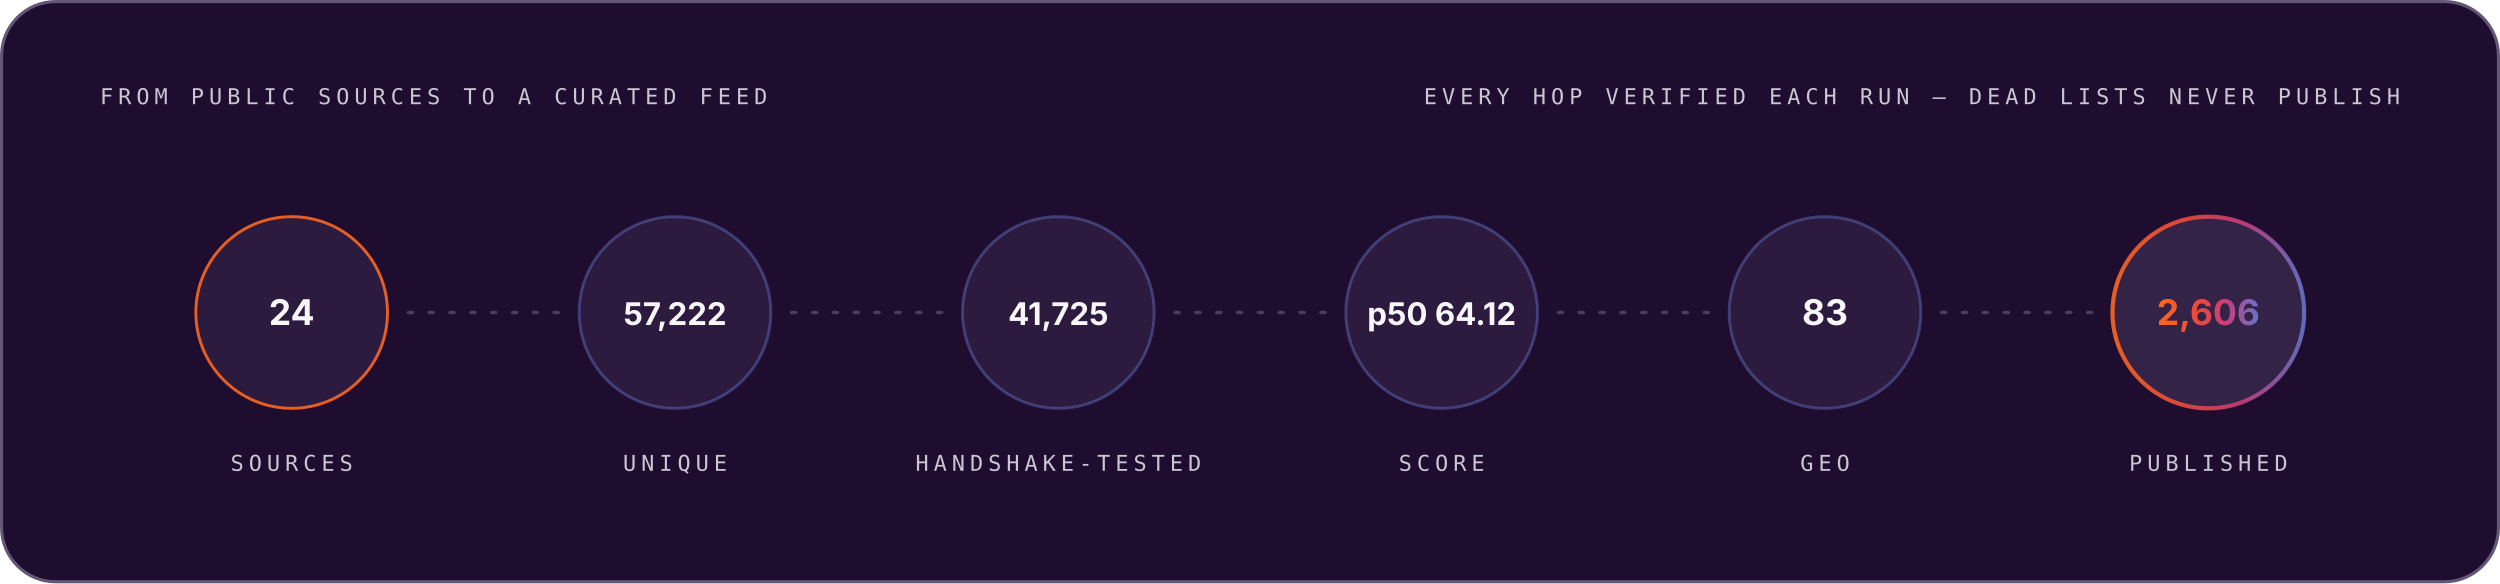
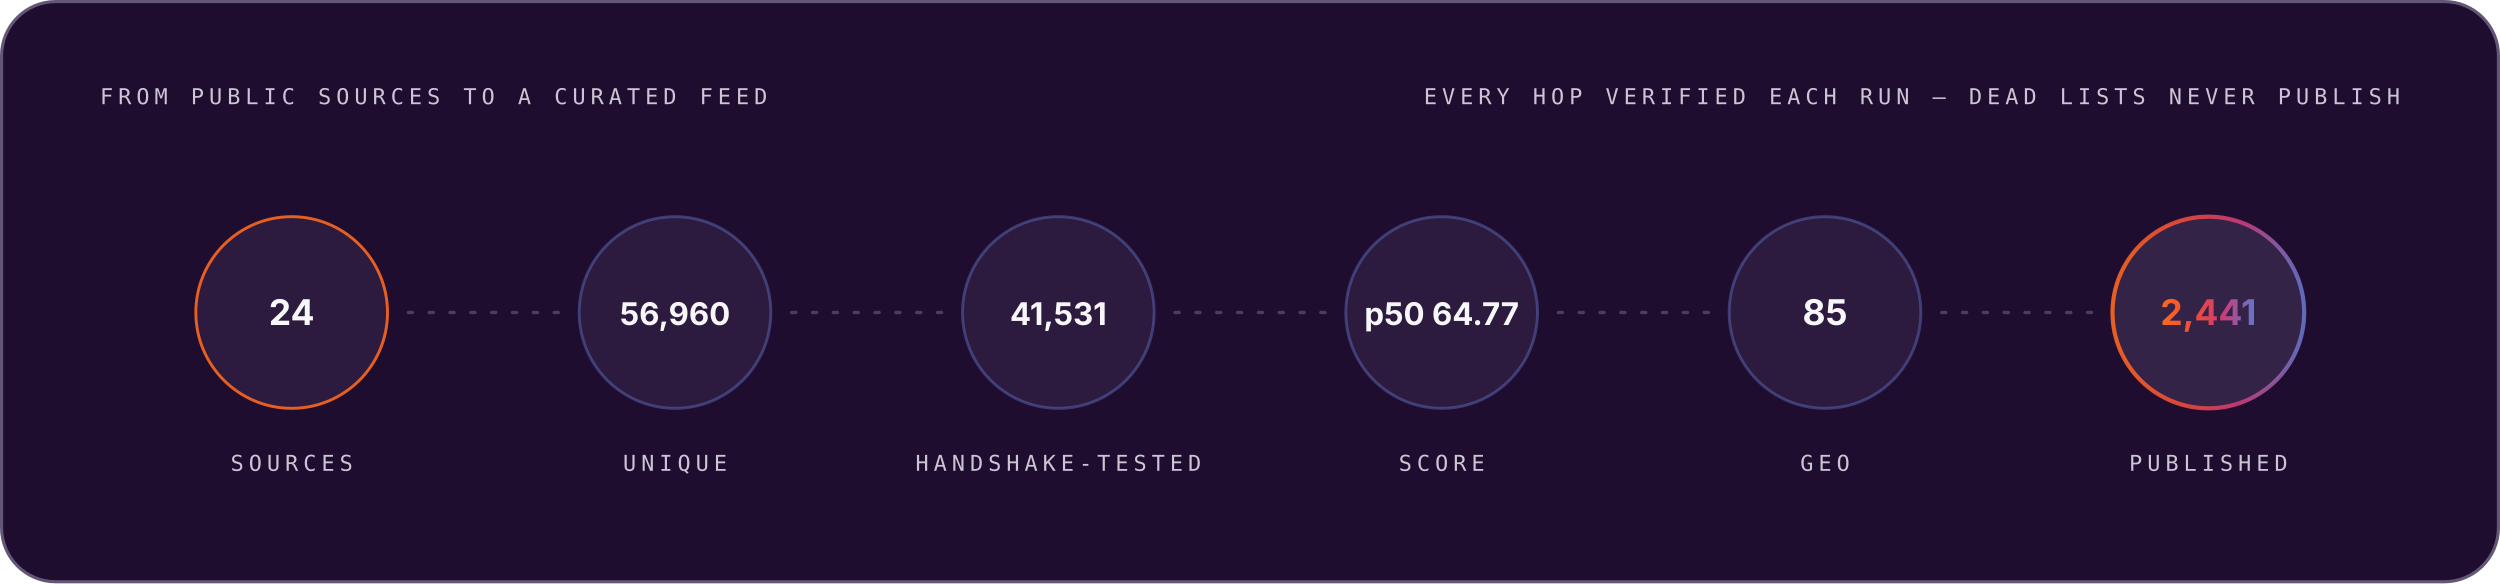
<svg xmlns="http://www.w3.org/2000/svg" width="1200" height="280" viewBox="0 0 1200 280" role="img" font-family="Space Grotesk, Inter, system-ui, -apple-system, Segoe UI, sans-serif">
  <style>.m-fade{animation:vf .7s ease-out both}.m-grow{transform-box:fill-box;transform-origin:left center;animation:vg .9s cubic-bezier(.2,.7,.2,1) both}.m-dash{animation:vm 26s linear infinite}.m-beat{animation:vb 2.6s ease-in-out infinite;transform-box:fill-box;transform-origin:center}@keyframes vf{from{opacity:0}to{opacity:1}}@keyframes vg{from{transform:scaleX(0)}to{transform:scaleX(1)}}@keyframes vm{to{stroke-dashoffset:-320}}@keyframes vb{0%,86%,100%{transform:scale(1)}90%{transform:scale(1.05)}95%{transform:scale(1.01)}}@media (prefers-reduced-motion:reduce){.m-fade,.m-grow,.m-dash,.m-beat{animation:none}}</style>
  <linearGradient id="brand-dark" x1="0" y1="0" x2="1" y2="0">
    <stop offset="0" stop-color="#FC671F" />
    <stop offset="0.38" stop-color="#ED4A3B" />
    <stop offset="0.66" stop-color="#CC3C77" />
    <stop offset="1" stop-color="#6574C9" />
  </linearGradient>
  <rect x="0.75" y="0.75" width="1198.5" height="278.5" rx="26" fill="#1E0D2F" stroke="#645676" stroke-width="1.5" />
  <g class="m-fade" style="animation-delay:0.00s">
    <text x="48" y="50" font-size="10.5" font-weight="500" font-family="IBM Plex Mono, ui-monospace, SFMono-Regular, Menlo, monospace" letter-spacing="2.4" fill="#CCC5D5">FROM PUBLIC SOURCES TO A CURATED FEED</text>
    <text x="1152" y="50" font-size="10.5" font-weight="500" font-family="IBM Plex Mono, ui-monospace, SFMono-Regular, Menlo, monospace" letter-spacing="2.4" text-anchor="end" fill="#CCC5D5">EVERY HOP VERIFIED EACH RUN — DEAD LISTS NEVER PUBLISH</text>
  </g>
  <g class="m-fade" style="animation-delay:0.10s">
    <circle cx="140.0" cy="150" r="46" fill="#4F3F62" fill-opacity="0.3" stroke="#FC671F" stroke-opacity="0.9" stroke-width="1.4" />
    <text x="140.0" y="156" font-size="17" font-weight="700" font-family="Space Grotesk, Inter, system-ui, -apple-system, Segoe UI, sans-serif" text-anchor="middle" fill="#F7F6F9">24</text>
    <text x="140.0" y="226" font-size="10.5" font-weight="500" font-family="IBM Plex Mono, ui-monospace, SFMono-Regular, Menlo, monospace" letter-spacing="2.4" text-anchor="middle" fill="#CCC5D5">SOURCES</text>
  </g>
  <line x1="196.0" y1="150" x2="268.0" y2="150" stroke="#645676" stroke-opacity="0.65" stroke-width="1.6" stroke-linecap="round" stroke-dasharray="2 8" class="m-dash" />
  <g class="m-fade" style="animation-delay:0.22s">
    <circle cx="324.0" cy="150" r="46" fill="#4F3F62" fill-opacity="0.3" stroke="#6574C9" stroke-opacity="0.45" stroke-width="1.4" />
-     <text x="324.0" y="156" font-size="15" font-weight="700" font-family="Space Grotesk, Inter, system-ui, -apple-system, Segoe UI, sans-serif" text-anchor="middle" fill="#F7F6F9">57,222</text>
+     <text x="324.0" y="156" font-size="15" font-weight="700" font-family="Space Grotesk, Inter, system-ui, -apple-system, Segoe UI, sans-serif" text-anchor="middle" fill="#F7F6F9">56,960</text>
    <text x="324.0" y="226" font-size="10.5" font-weight="500" font-family="IBM Plex Mono, ui-monospace, SFMono-Regular, Menlo, monospace" letter-spacing="2.4" text-anchor="middle" fill="#CCC5D5">UNIQUE</text>
  </g>
  <line x1="380.0" y1="150" x2="452.0" y2="150" stroke="#645676" stroke-opacity="0.65" stroke-width="1.6" stroke-linecap="round" stroke-dasharray="2 8" class="m-dash" />
  <g class="m-fade" style="animation-delay:0.34s">
    <circle cx="508.0" cy="150" r="46" fill="#4F3F62" fill-opacity="0.3" stroke="#6574C9" stroke-opacity="0.45" stroke-width="1.4" />
-     <text x="508.0" y="156" font-size="15" font-weight="700" font-family="Space Grotesk, Inter, system-ui, -apple-system, Segoe UI, sans-serif" text-anchor="middle" fill="#F7F6F9">41,725</text>
+     <text x="508.0" y="156" font-size="15" font-weight="700" font-family="Space Grotesk, Inter, system-ui, -apple-system, Segoe UI, sans-serif" text-anchor="middle" fill="#F7F6F9">41,531</text>
    <text x="508.0" y="226" font-size="10.5" font-weight="500" font-family="IBM Plex Mono, ui-monospace, SFMono-Regular, Menlo, monospace" letter-spacing="2.4" text-anchor="middle" fill="#CCC5D5">HANDSHAKE-TESTED</text>
  </g>
  <line x1="564.0" y1="150" x2="636.0" y2="150" stroke="#645676" stroke-opacity="0.65" stroke-width="1.6" stroke-linecap="round" stroke-dasharray="2 8" class="m-dash" />
  <g class="m-fade" style="animation-delay:0.46s">
    <circle cx="692.0" cy="150" r="46" fill="#4F3F62" fill-opacity="0.3" stroke="#6574C9" stroke-opacity="0.45" stroke-width="1.4" />
-     <text x="692.0" y="156" font-size="15" font-weight="700" font-family="Space Grotesk, Inter, system-ui, -apple-system, Segoe UI, sans-serif" text-anchor="middle" fill="#F7F6F9">p50 64.12</text>
+     <text x="692.0" y="156" font-size="15" font-weight="700" font-family="Space Grotesk, Inter, system-ui, -apple-system, Segoe UI, sans-serif" text-anchor="middle" fill="#F7F6F9">p50 64.77</text>
    <text x="692.0" y="226" font-size="10.5" font-weight="500" font-family="IBM Plex Mono, ui-monospace, SFMono-Regular, Menlo, monospace" letter-spacing="2.4" text-anchor="middle" fill="#CCC5D5">SCORE</text>
  </g>
  <line x1="748.0" y1="150" x2="820.0" y2="150" stroke="#645676" stroke-opacity="0.65" stroke-width="1.6" stroke-linecap="round" stroke-dasharray="2 8" class="m-dash" />
  <g class="m-fade" style="animation-delay:0.58s">
    <circle cx="876.0" cy="150" r="46" fill="#4F3F62" fill-opacity="0.3" stroke="#6574C9" stroke-opacity="0.45" stroke-width="1.4" />
-     <text x="876.0" y="156" font-size="17" font-weight="700" font-family="Space Grotesk, Inter, system-ui, -apple-system, Segoe UI, sans-serif" text-anchor="middle" fill="#F7F6F9">83</text>
+     <text x="876.0" y="156" font-size="17" font-weight="700" font-family="Space Grotesk, Inter, system-ui, -apple-system, Segoe UI, sans-serif" text-anchor="middle" fill="#F7F6F9">85</text>
    <text x="876.0" y="226" font-size="10.5" font-weight="500" font-family="IBM Plex Mono, ui-monospace, SFMono-Regular, Menlo, monospace" letter-spacing="2.4" text-anchor="middle" fill="#CCC5D5">GEO</text>
  </g>
  <line x1="932.0" y1="150" x2="1004.0" y2="150" stroke="#645676" stroke-opacity="0.65" stroke-width="1.6" stroke-linecap="round" stroke-dasharray="2 8" class="m-dash" />
  <g class="m-fade" style="animation-delay:0.70s">
    <circle cx="1060.0" cy="150" r="46" fill="#4F3F62" fill-opacity="0.45" stroke="url(#brand-dark)" stroke-opacity="0.9" stroke-width="2" />
-     <text x="1060.0" y="156" font-size="17" font-weight="700" font-family="Space Grotesk, Inter, system-ui, -apple-system, Segoe UI, sans-serif" text-anchor="middle" fill="url(#brand-dark)">2,606</text>
+     <text x="1060.0" y="156" font-size="17" font-weight="700" font-family="Space Grotesk, Inter, system-ui, -apple-system, Segoe UI, sans-serif" text-anchor="middle" fill="url(#brand-dark)">2,441</text>
    <text x="1060.0" y="226" font-size="10.5" font-weight="500" font-family="IBM Plex Mono, ui-monospace, SFMono-Regular, Menlo, monospace" letter-spacing="2.4" text-anchor="middle" fill="#CCC5D5">PUBLISHED</text>
  </g>
</svg>
